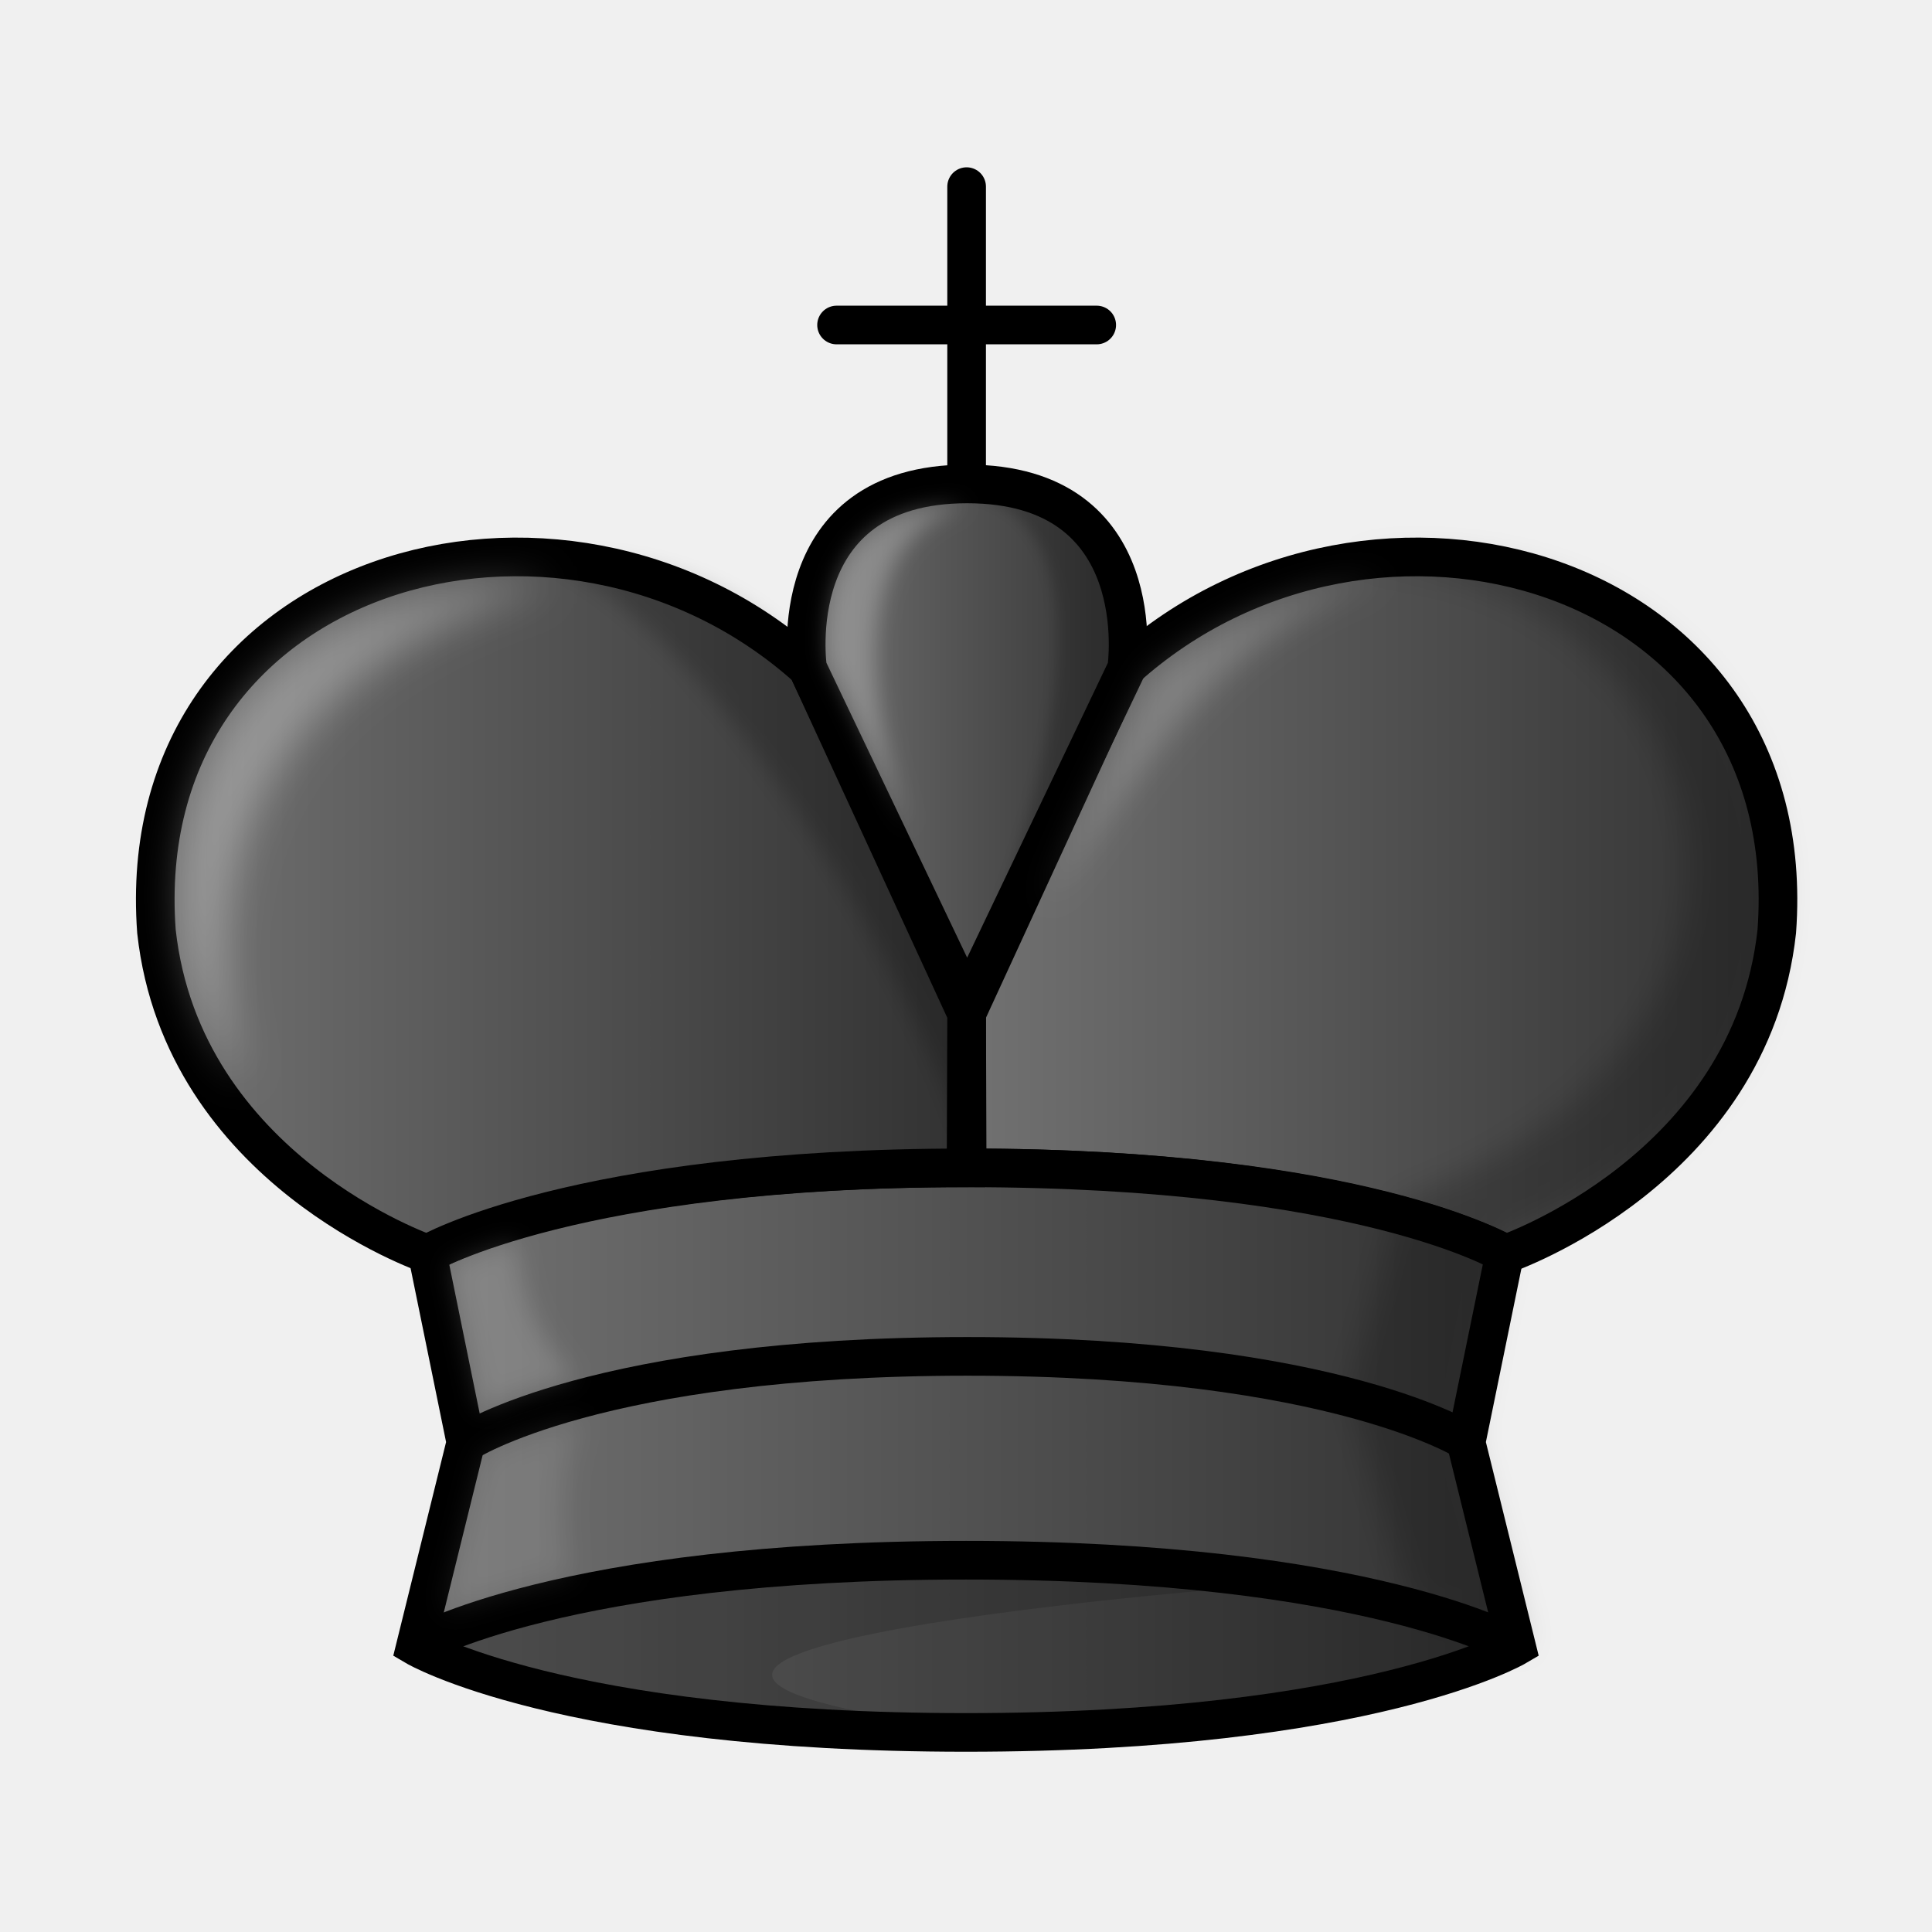
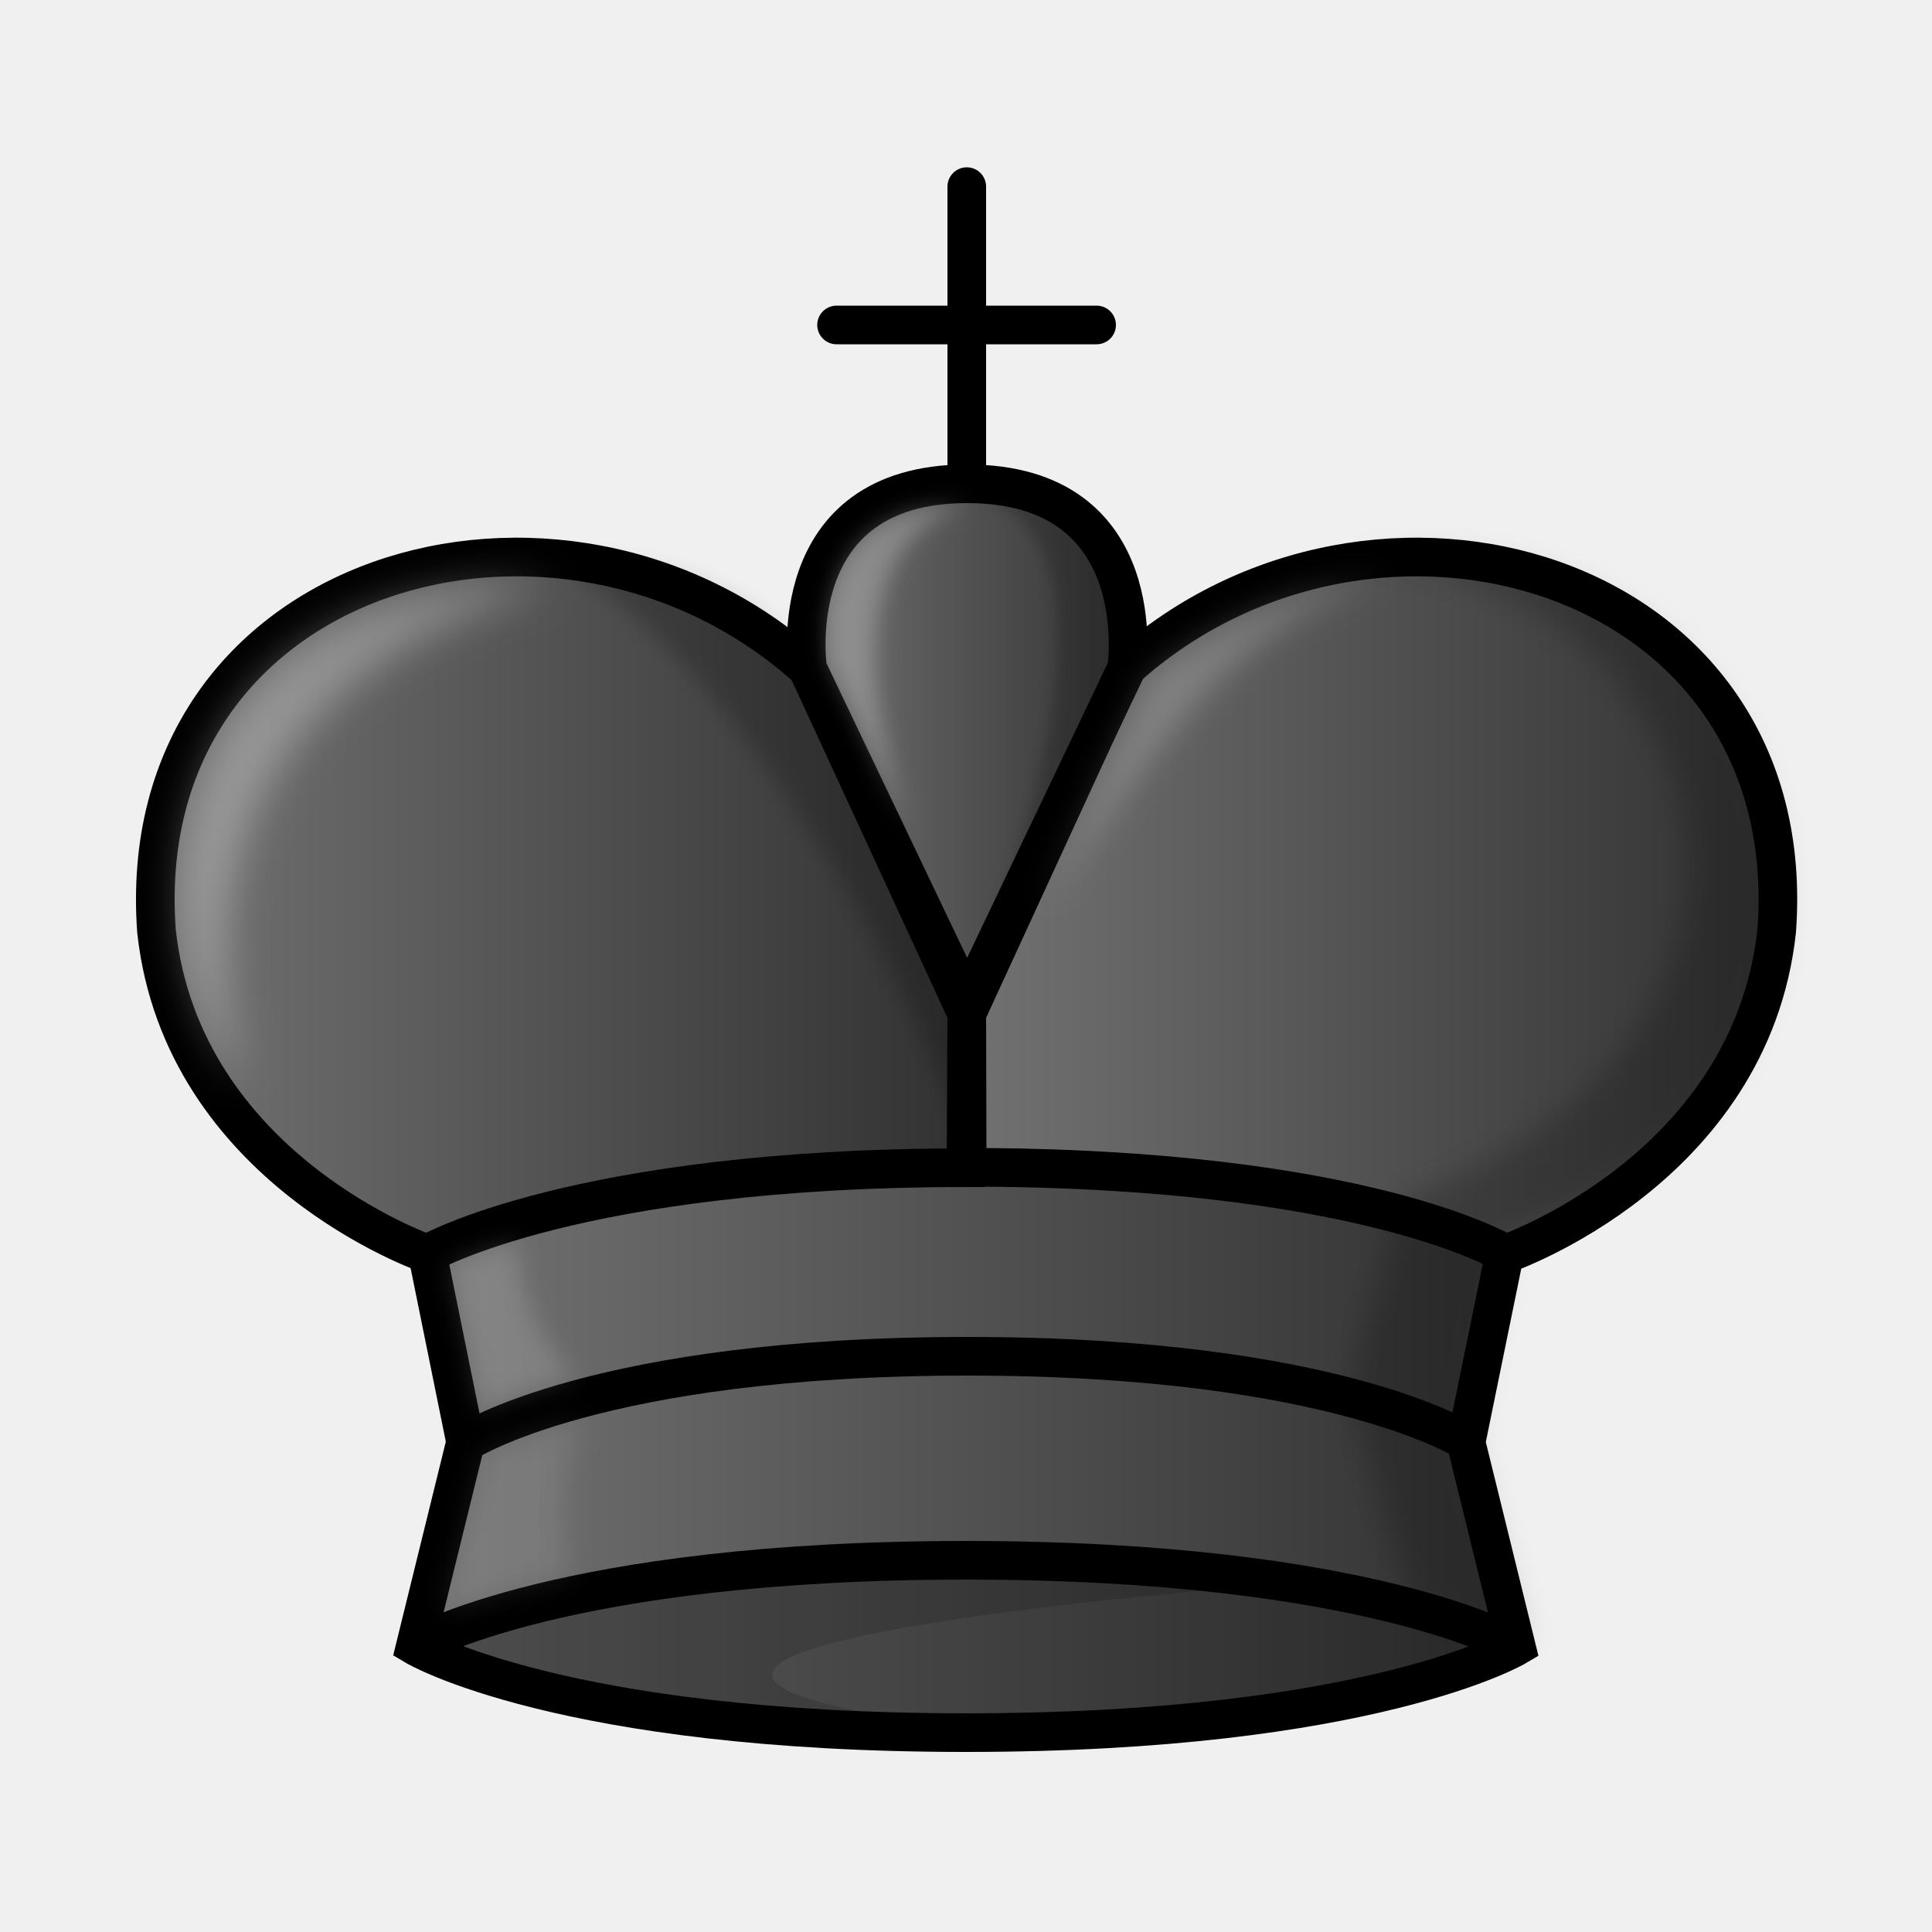
- <svg xmlns="http://www.w3.org/2000/svg" xmlns:xlink="http://www.w3.org/1999/xlink" width="50mm" height="50mm" fill-rule="evenodd" clip-rule="evenodd" image-rendering="optimizeQuality" shape-rendering="geometricPrecision" text-rendering="geometricPrecision" viewBox="0 1.5 50 50">
+ <svg xmlns="http://www.w3.org/2000/svg" xmlns:xlink="http://www.w3.org/1999/xlink" fill-rule="evenodd" clip-rule="evenodd" image-rendering="optimizeQuality" shape-rendering="geometricPrecision" text-rendering="geometricPrecision" viewBox="0 1.5 50 50">
  <defs>
-     <filter id="g" width="1.205" height="1.063" x="-.102" y="-.031" color-interpolation-filters="sRGB">
-       <feGaussianBlur stdDeviation=".172" />
+     <filter id="e" width="1.17" height="1.07" x="-.09" y="-.03" color-interpolation-filters="sRGB">
+       <feGaussianBlur stdDeviation=".39" />
    </filter>
-     <filter id="e" width="1.169" height="1.067" x="-.085" y="-.033" color-interpolation-filters="sRGB">
-       <feGaussianBlur stdDeviation=".392" />
+     <filter id="g" width="1.21" height="1.06" x="-.1" y="-.03" color-interpolation-filters="sRGB">
+       <feGaussianBlur stdDeviation=".17" />
    </filter>
-     <filter id="h" width="1.205" height="1.063" x="-.102" y="-.031" color-interpolation-filters="sRGB">
-       <feGaussianBlur stdDeviation=".172" />
+     <filter id="h" width="1.12" height="1.08" x="-.06" y="-.04" color-interpolation-filters="sRGB">
+       <feGaussianBlur stdDeviation=".26" />
    </filter>
-     <filter id="i" width="1.117" height="1.081" x="-.058" y="-.041" color-interpolation-filters="sRGB">
-       <feGaussianBlur stdDeviation=".258" />
+     <filter id="i" width="1.25" height="1.19" x="-.13" y="-.09" color-interpolation-filters="sRGB">
+       <feGaussianBlur stdDeviation=".51" />
    </filter>
-     <filter id="j" width="1.253" height="1.188" x="-.127" y="-.094" style="color-interpolation-filters:sRGB">
-       <feGaussianBlur stdDeviation=".508" />
+     <filter id="j" width="1.36" height="1.15" x="-.18" y="-.08" color-interpolation-filters="sRGB">
+       <feGaussianBlur stdDeviation=".27" />
    </filter>
-     <filter id="k" width="1.363" height="1.154" x="-.182" y="-.077" style="color-interpolation-filters:sRGB">
-       <feGaussianBlur stdDeviation=".271" />
+     <filter id="k" width="1.21" height="1.22" x="-.11" y="-.11" color-interpolation-filters="sRGB">
+       <feGaussianBlur stdDeviation=".39" />
    </filter>
-     <filter id="l" width="1.212" height="1.221" x="-.106" y="-.11" style="color-interpolation-filters:sRGB">
-       <feGaussianBlur stdDeviation=".391" />
+     <filter id="l" width="1.46" height="1.33" x="-.23" y="-.17" color-interpolation-filters="sRGB">
+       <feGaussianBlur stdDeviation=".34" />
    </filter>
-     <filter id="m" width="1.458" height="1.331" x="-.229" y="-.165" style="color-interpolation-filters:sRGB">
-       <feGaussianBlur stdDeviation=".342" />
+     <filter id="m" width="1.45" height="1.33" x="-.23" y="-.17" color-interpolation-filters="sRGB">
+       <feGaussianBlur stdDeviation=".3" />
    </filter>
-     <filter id="n" width="1.454" height="1.333" x="-.227" y="-.166" style="color-interpolation-filters:sRGB">
-       <feGaussianBlur stdDeviation=".305" />
-     </filter>
-     <linearGradient id="a" x1="9.241" x2="40.761" y1="27.266" y2="27.266" gradientTransform="matrix(1.0155 0 0 1.0103 -.389 .482)" gradientUnits="userSpaceOnUse">
-       <stop offset="0" stop-color="#635f5e" style="stop-color:#737373" />
-       <stop offset="1" stop-color="#131111" style="stop-color:#303030" />
+     <linearGradient id="a" x1="9.24" x2="40.76" y1="27.27" y2="27.27" gradientTransform="matrix(1.0155 0 0 1.0103 -.39 .48)" gradientUnits="userSpaceOnUse">
+       <stop offset="0" stop-color="#737373" />
+       <stop offset="1" stop-color="#303030" />
    </linearGradient>
    <linearGradient xlink:href="#a" id="b" x1="-505.97" x2="-484.22" y1="-408.5" y2="-408.5" gradientTransform="matrix(1.0113 0 0 1.0008 536.22 433.79)" gradientUnits="userSpaceOnUse" />
    <linearGradient xlink:href="#a" id="c" x1="-520.15" x2="-490.84" y1="-394.44" y2="-394.44" gradientTransform="matrix(1.0113 0 0 1.0008 536.22 433.79)" gradientUnits="userSpaceOnUse" />
    <linearGradient xlink:href="#a" id="d" x1="-526.74" x2="-504.98" y1="-408.5" y2="-408.5" gradientTransform="matrix(1.0113 0 0 1.0008 536.22 433.79)" gradientUnits="userSpaceOnUse" />
    <linearGradient xlink:href="#a" id="f" x1="-510.08" x2="-500.85" y1="-412.72" y2="-412.72" gradientTransform="matrix(1.0113 0 0 1.0008 536.22 433.79)" gradientUnits="userSpaceOnUse" />
  </defs>
-   <path fill="url(#linearGradient2758)" d="M29.132 18.792c6.387-5.74 17.544-2.606 16.851 6.813-.679 6.17-7.013 8.347-7.013 8.347s-3.827-2.228-13.94-2.228l-.014-3.993z" style="clip-rule:evenodd;fill:url(#b);image-rendering:optimizeQuality;shape-rendering:geometricPrecision;stroke:#000" />
-   <path fill="url(#linearGradient2760)" d="m37.942 38.831 1.304 5.276S35.468 46.335 25 46.335c-10.468 0-14.247-2.228-14.247-2.228l1.304-5.276-.996-4.878s3.645-2.229 13.94-2.229c10.296 0 13.94 2.228 13.94 2.228z" style="clip-rule:evenodd;fill:url(#c);image-rendering:optimizeQuality;shape-rendering:geometricPrecision;stroke:#000" />
-   <path fill="none" d="M10.754 44.106s3.779-2.228 14.248-2.228 14.248 2.228 14.248 2.228M12.058 38.831s3.394-2.228 12.978-2.228 12.977 2.228 12.977 2.228" style="clip-rule:evenodd;fill-rule:evenodd;shape-rendering:geometricPrecision;stroke:#000" />
-   <path fill="url(#linearGradient2762)" stroke="#000" d="M20.9 18.792c-6.387-5.74-17.544-2.606-16.851 6.813.679 6.17 7.013 8.347 7.013 8.347s3.827-2.228 13.94-2.228l.014-3.993z" style="clip-rule:evenodd;fill-rule:evenodd;fill:url(#d);image-rendering:optimizeQuality;shape-rendering:geometricPrecision" />
-   <path fill="#59917a" stroke="#000" stroke-linecap="round" stroke-linejoin="round" d="M21.65 9.911h6.733M25.016 6.33v7.98" style="clip-rule:evenodd;fill-rule:evenodd;shape-rendering:geometricPrecision" />
-   <path d="M-494.08-417.53a11.67 11.67 0 0 0-1.732.146c9.088-.224 13.443 11.958 1.394 16.485l-1.272 4.958 1.526 5.482 2.961 1.105-1.489-5.469.987-5.207s6.273-1.781 6.934-7.82c.506-4.624-2.547-9.727-9.309-9.68z" filter="url(#filter1644-2)" opacity=".25" style="clip-rule:evenodd;fill-rule:evenodd;filter:url(#e);mix-blend-mode:normal;opacity:.2;shape-rendering:geometricPrecision" transform="matrix(1.0113 0 0 1.0008 536.22 433.79)" />
-   <path fill="url(#linearGradient2764)" stroke="#000" stroke-linejoin="round" d="m20.9 18.792 4.13 8.653 4.13-8.653s.702-4.768-4.13-4.768c-4.833 0-4.13 4.768-4.13 4.768z" style="clip-rule:evenodd;fill-rule:evenodd;fill:url(#f);shape-rendering:geometricPrecision" />
-   <path d="M-505.48-419.2c4.757.97.867 10.52.016 13.186.024.025 3.078-5.404 4.02-8.913.09-4.504-3.867-4.392-4.036-4.273z" filter="url(#g)" opacity=".25" style="clip-rule:evenodd;fill-rule:evenodd;filter:url(#h);mix-blend-mode:normal;opacity:.2;shape-rendering:geometricPrecision" transform="matrix(1.0113 0 0 1.0008 536.22 433.79)" />
-   <path d="M-505.49-402.26v-.075l.015-3.396s-2.681-6.895-4.052-8.914c-1.333-1.963-3.778-2.93-6.565-2.784 3.972 1.765 8.937 10.029 10.602 15.169z" filter="url(#filter1898-0)" opacity=".25" style="clip-rule:evenodd;fill-rule:evenodd;filter:url(#i);mix-blend-mode:normal;opacity:.2;shape-rendering:geometricPrecision" transform="matrix(1.0113 0 0 1.0008 536.22 433.79)" />
-   <path d="M6.314 29.527c-1.196-1.647-2.01-3.85-1.445-6.636 1.436-7.074 9.457-6.296 9.457-6.296C2.73 20.063 6.454 29.557 6.314 29.527z" style="clip-rule:evenodd;fill-rule:evenodd;fill:#fff;filter:url(#j);image-rendering:optimizeQuality;opacity:.3;shape-rendering:geometricPrecision" />
-   <path d="m23.57 23.025-2.114-4.402s-.69-4.12 3.54-4.056c-4.212 1.33-1.426 8.458-1.426 8.458z" style="clip-rule:evenodd;fill-rule:evenodd;fill:#fff;filter:url(#k);image-rendering:optimizeQuality;opacity:.25;shape-rendering:geometricPrecision" />
-   <path d="m27.026 24.959 2.752-5.929s2.447-2.223 6.116-2.571c-3.947 1.032-6.33 4.875-8.868 8.5z" style="clip-rule:evenodd;fill-rule:evenodd;fill:#fff;filter:url(#l);image-rendering:optimizeQuality;opacity:.2;shape-rendering:geometricPrecision" />
-   <path d="M25.318 41.924c-10.311 0-14.564 2.183-14.564 2.183s4.253 2.182 14.564 2.182h.021c-15.44-1.99 7.315-3.803 8.284-3.81-2.173-.317-4.917-.554-8.305-.554z" opacity=".2" style="clip-rule:evenodd;fill-rule:evenodd;opacity:.15;shape-rendering:geometricPrecision" />
-   <path d="M25 46.296c-9.241 0-13.744-2.209-13.744-2.209S15.759 41.878 25 41.878s13.744 2.21 13.744 2.21S34.241 46.295 25 46.295z" opacity=".2" style="clip-rule:evenodd;fill-rule:evenodd;opacity:.2;shape-rendering:geometricPrecision;stroke-width:0" />
-   <path fill="#fff" d="M12.528 39.169c.85-.45 1.729-.643 2.593-.962-.587.841-.634 2.724-.357 4.062 0 0-.892.125-3.232.905z" opacity=".7" style="clip-rule:evenodd;fill-rule:evenodd;filter:url(#m);opacity:.1;shape-rendering:geometricPrecision" />
-   <path fill="#fff" d="M12.464 38.021s.3-.288 2.416-.877c-1.59-1.601-1.4-3.446-1.575-3.516-.566.168-1.111.39-1.65.628z" opacity=".9" style="clip-rule:evenodd;fill-rule:evenodd;filter:url(#n);opacity:.15;shape-rendering:geometricPrecision" />
+   <path fill="url(#b)" stroke="#000" d="M29.13 18.8c6.39-5.75 17.55-2.61 16.85 6.8-.68 6.17-7.01 8.35-7.01 8.35s-3.83-2.23-13.94-2.23l-.01-3.99z" />
+   <path fill="url(#c)" stroke="#000" d="m37.94 38.83 1.3 5.28S35.48 46.34 25 46.34 10.75 44.1 10.75 44.1l1.3-5.28-.99-4.88s3.65-2.23 13.94-2.23c10.3 0 13.94 2.23 13.94 2.23z" />
+   <path fill="none" stroke="#000" d="M10.75 44.1s3.78-2.22 14.25-2.22 14.25 2.23 14.25 2.23m-27.2-5.28s3.4-2.23 12.99-2.23S38 38.83 38 38.83" />
+   <path fill="url(#d)" stroke="#000" d="M20.9 18.8c-6.39-5.75-17.54-2.61-16.85 6.8.68 6.17 7.01 8.35 7.01 8.35S14.9 31.72 25 31.72l.02-3.99z" />
+   <path fill="#59917a" stroke="#000" stroke-linecap="round" stroke-linejoin="round" d="M21.65 9.91h6.73m-3.36-3.58v7.98" />
+   <path d="M-494.08-417.53a11.67 11.67 0 0 0-1.73.15c9.09-.23 13.44 11.95 1.4 16.48l-1.28 4.96 1.53 5.48 2.96 1.1-1.5-5.46 1-5.21s6.27-1.78 6.93-7.82c.5-4.62-2.55-9.73-9.31-9.68z" filter="url(#e)" opacity=".2" style="mix-blend-mode:normal" transform="matrix(1.0113 0 0 1.0008 536.22 433.79)" />
+   <path fill="url(#f)" stroke="#000" stroke-linejoin="round" d="m20.9 18.8 4.13 8.65 4.13-8.66s.7-4.77-4.13-4.77-4.13 4.77-4.13 4.77z" />
+   <path d="M-505.48-419.2c4.76.97.87 10.52.02 13.19.02.02 3.07-5.4 4.02-8.92.09-4.5-3.87-4.39-4.04-4.27z" filter="url(#g)" opacity=".2" style="mix-blend-mode:normal" transform="matrix(1.0113 0 0 1.0008 536.22 433.79)" />
+   <path d="M-505.49-402.26v-.07l.01-3.4s-2.68-6.9-4.05-8.91c-1.33-1.97-3.78-2.93-6.56-2.79 3.97 1.77 8.93 10.03 10.6 15.17z" filter="url(#h)" opacity=".2" style="mix-blend-mode:normal" transform="matrix(1.0113 0 0 1.0008 536.22 433.79)" />
+   <path fill="#fff" d="M6.31 29.53a8.15 8.15 0 0 1-1.44-6.64c1.43-7.07 9.46-6.3 9.46-6.3-11.6 3.47-7.88 12.97-8.02 12.94z" filter="url(#i)" opacity=".3" />
+   <path fill="#fff" d="m23.57 23.02-2.11-4.4s-.7-4.12 3.54-4.05c-4.22 1.33-1.43 8.45-1.43 8.45z" filter="url(#j)" opacity=".25" />
+   <path fill="#fff" d="m27.03 24.96 2.75-5.93s2.44-2.22 6.11-2.57c-3.94 1.03-6.33 4.87-8.86 8.5z" filter="url(#k)" opacity=".2" />
+   <path d="M25.32 41.92c-10.31 0-14.57 2.19-14.57 2.19s4.26 2.18 14.57 2.18h.02c-15.44-2 7.31-3.8 8.28-3.81a57.55 57.55 0 0 0-8.3-.55z" opacity=".15" />
+   <path d="M25 46.3c-9.24 0-13.74-2.21-13.74-2.21s4.5-2.21 13.74-2.21 13.74 2.2 13.74 2.2S34.24 46.3 25 46.3z" opacity=".2" />
+   <path fill="#fff" d="M12.53 39.17c.85-.45 1.73-.64 2.6-.96-.6.84-.64 2.72-.37 4.06 0 0-.89.12-3.23.9z" filter="url(#l)" opacity=".1" />
+   <path fill="#fff" d="M12.46 38.02s.3-.29 2.42-.88c-1.59-1.6-1.4-3.44-1.57-3.51-.57.17-1.12.39-1.65.63z" filter="url(#m)" opacity=".15" />
</svg>
